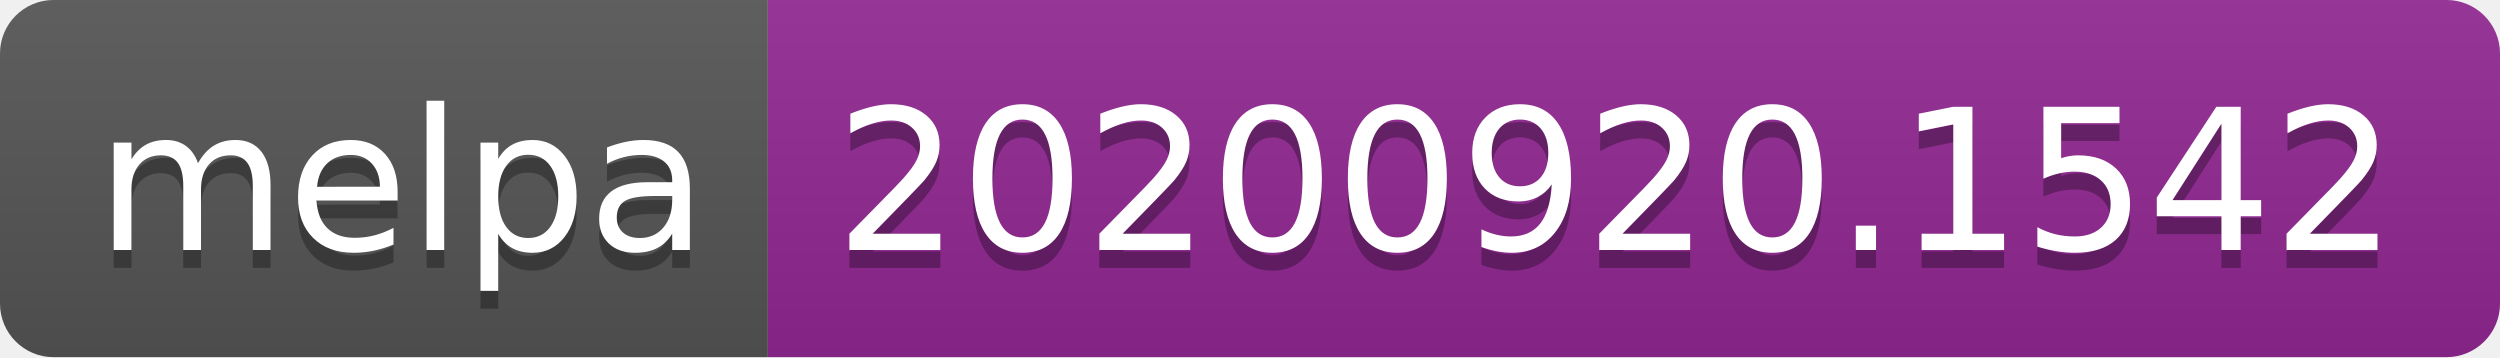
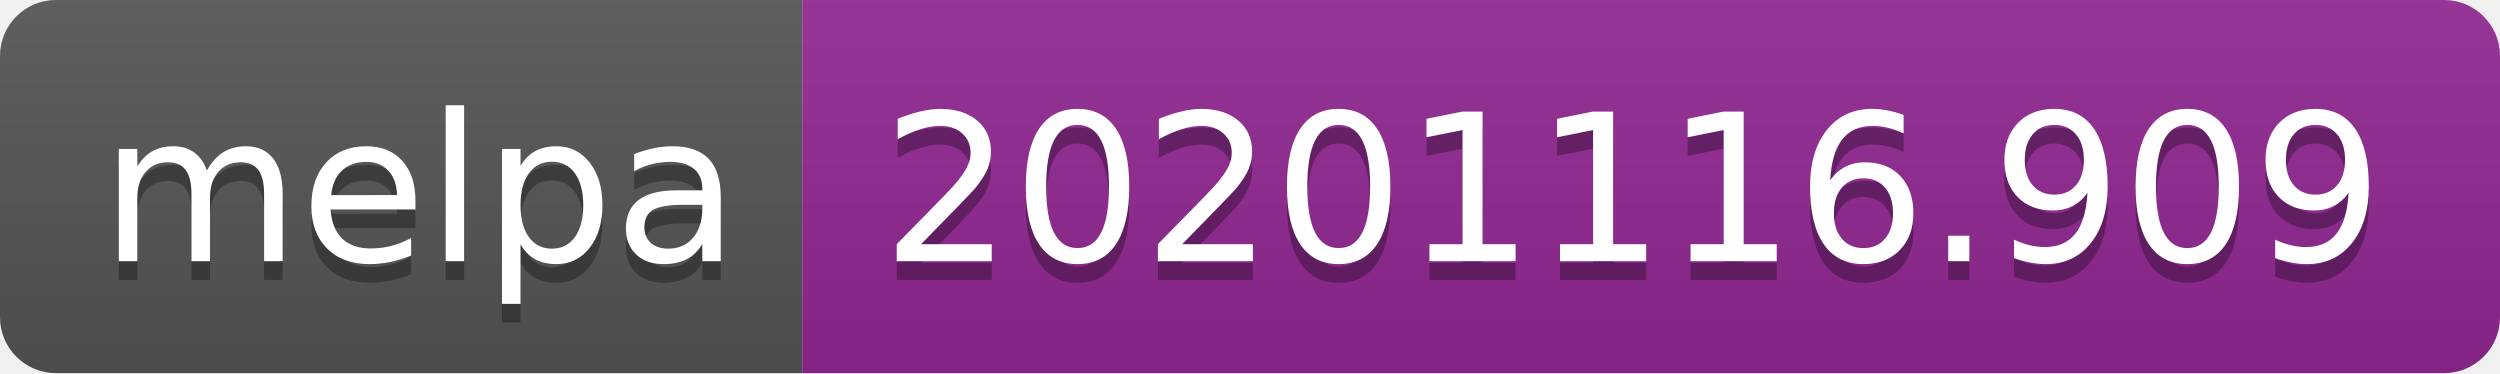
- <svg xmlns="http://www.w3.org/2000/svg" width="140" height="20" role="img" aria-label="melpa: 20200920.1542">
+ <svg xmlns="http://www.w3.org/2000/svg" width="134" height="20" role="img" aria-label="melpa: 20201116.909">
  <linearGradient id="s" x2="0" y2="100%">
    <stop offset="0" stop-color="#bbb" stop-opacity=".1" />
    <stop offset="1" stop-opacity=".1" />
  </linearGradient>
  <clipPath id="r">
-     <rect width="140" height="20" rx="3" fill="#fff" />
+     <rect width="134" height="20" rx="3" fill="#fff" />
  </clipPath>
  <g clip-path="url(#r)">
    <rect width="43" height="20" fill="#555" />
-     <rect x="43" width="97" height="20" fill="#922793" />
-     <rect width="140" height="20" fill="url(#s)" />
+     <rect x="43" width="91" height="20" fill="#922793" />
+     <rect width="134" height="20" fill="url(#s)" />
  </g>
  <g fill="#fff" text-anchor="middle" font-family="Verdana,Geneva,DejaVu Sans,sans-serif" text-rendering="geometricPrecision" font-size="110">
    <text aria-hidden="true" x="225" y="150" fill="#010101" fill-opacity=".3" transform="scale(.1)" textLength="330">melpa</text>
    <text x="225" y="140" transform="scale(.1)" fill="#fff" textLength="330">melpa</text>
-     <text aria-hidden="true" x="905" y="150" fill="#010101" fill-opacity=".3" transform="scale(.1)" textLength="870">20200920.1542</text>
-     <text x="905" y="140" transform="scale(.1)" fill="#fff" textLength="870">20200920.1542</text>
+     <text aria-hidden="true" x="875" y="150" fill="#010101" fill-opacity=".3" transform="scale(.1)" textLength="810">20201116.909</text>
+     <text x="875" y="140" transform="scale(.1)" fill="#fff" textLength="810">20201116.909</text>
  </g>
</svg>
